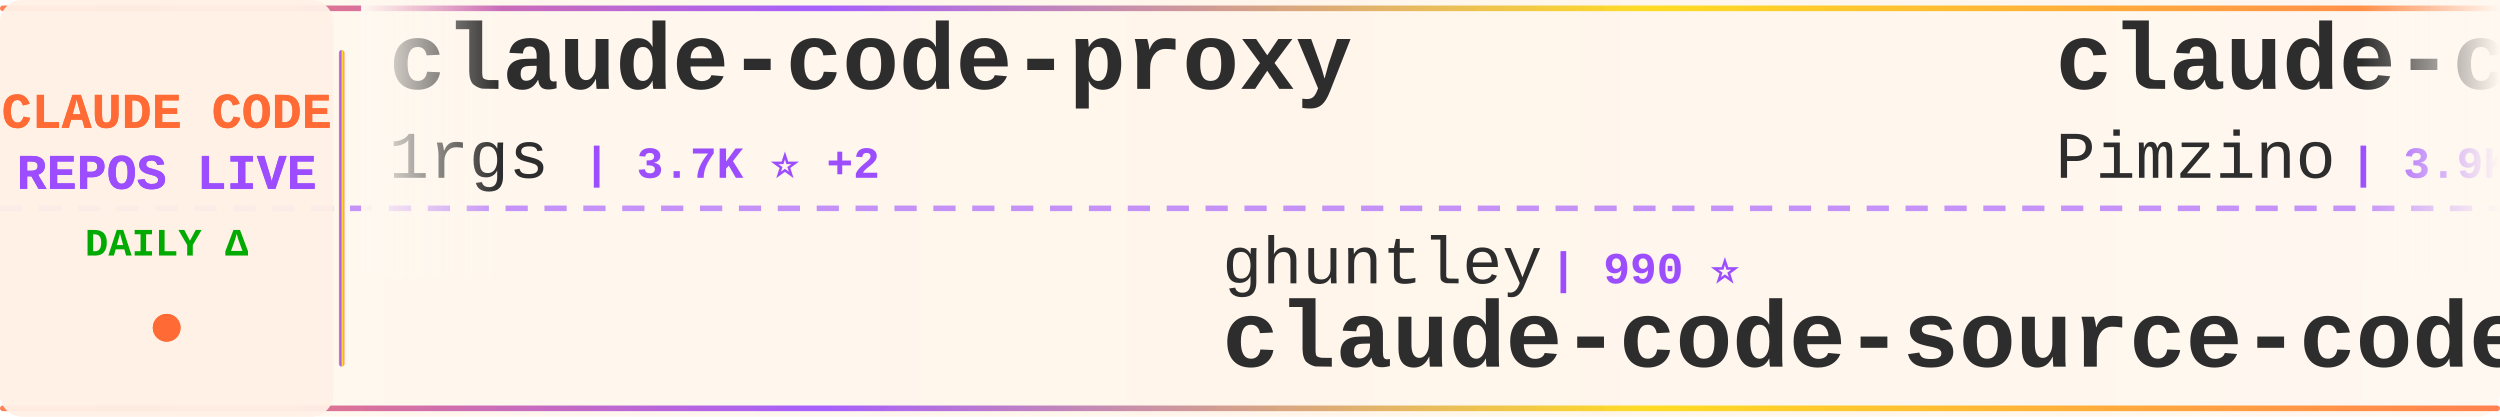
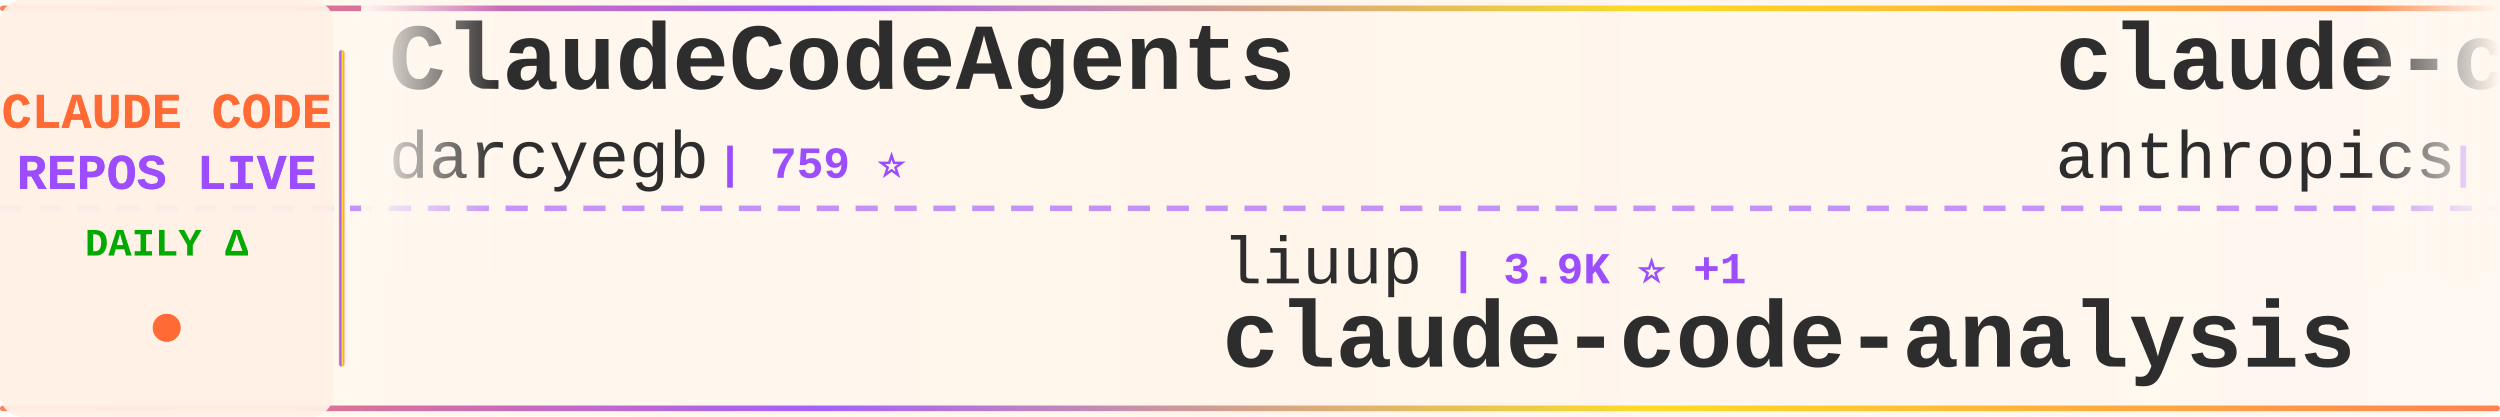
<svg xmlns="http://www.w3.org/2000/svg" width="900" height="150">
  <defs>
    <linearGradient id="tickerBg" x1="0%" y1="0%" x2="100%" y2="0%">
      <stop offset="0%" style="stop-color:#fff8f0;stop-opacity:0.98" />
      <stop offset="50%" style="stop-color:#fff5eb;stop-opacity:1" />
      <stop offset="100%" style="stop-color:#fff8f0;stop-opacity:0.98" />
    </linearGradient>
    <linearGradient id="borderGrad" x1="0%" y1="0%" x2="100%" y2="0%">
      <stop offset="0%" style="stop-color:#FF6B35;stop-opacity:0.85">
        <animate attributeName="stop-opacity" values="0.85;1;0.85" dur="2s" repeatCount="indefinite" />
      </stop>
      <stop offset="33%" style="stop-color:#9C4EFF;stop-opacity:0.9">
        <animate attributeName="stop-opacity" values="0.9;1;0.9" dur="2.2s" repeatCount="indefinite" />
      </stop>
      <stop offset="66%" style="stop-color:#FFD700;stop-opacity:0.85">
        <animate attributeName="stop-opacity" values="0.85;1;0.85" dur="1.8s" repeatCount="indefinite" />
      </stop>
      <stop offset="100%" style="stop-color:#FF6B35;stop-opacity:0.85">
        <animate attributeName="stop-opacity" values="0.85;1;0.85" dur="2s" repeatCount="indefinite" />
      </stop>
    </linearGradient>
    <filter id="textGlow">
      <feGaussianBlur stdDeviation="0.15" result="coloredBlur" />
      <feMerge>
        <feMergeNode in="coloredBlur" />
        <feMergeNode in="SourceGraphic" />
      </feMerge>
    </filter>
    <filter id="metricGlow">
      <feGaussianBlur stdDeviation="0.2" result="coloredBlur" />
      <feMerge>
        <feMergeNode in="coloredBlur" />
        <feMergeNode in="SourceGraphic" />
      </feMerge>
    </filter>
    <linearGradient id="leftFade" x1="0%" y1="0%" x2="100%" y2="0%">
      <stop offset="0%" style="stop-color:#fff8f0;stop-opacity:1" />
      <stop offset="100%" style="stop-color:#fff8f0;stop-opacity:0" />
    </linearGradient>
    <linearGradient id="rightFade" x1="0%" y1="0%" x2="100%" y2="0%">
      <stop offset="0%" style="stop-color:#fff8f0;stop-opacity:0" />
      <stop offset="100%" style="stop-color:#fff8f0;stop-opacity:1" />
    </linearGradient>
  </defs>
  <rect width="900" height="150" fill="url(#tickerBg)" rx="8" />
  <rect x="0" y="2" width="900" height="2" fill="url(#borderGrad)" rx="1" />
  <rect x="0" y="146" width="900" height="2" fill="url(#borderGrad)" rx="1" />
  <line x1="0" y1="75" x2="900" y2="75" stroke="#9C4EFF" stroke-width="2" stroke-dasharray="8 6" opacity="0.6" />
  <rect x="0" y="0" width="120" height="150" fill="#fff0e6" opacity="0.95" rx="8" />
  <text x="60" y="46" font-family="'Courier New', monospace" font-size="18" font-weight="bold" fill="#FF6B35" text-anchor="middle" filter="url(#textGlow)">
    CLAUDE CODE
  </text>
  <text x="60" y="68" font-family="'Courier New', monospace" font-size="18" font-weight="bold" fill="#9C4EFF" text-anchor="middle" filter="url(#textGlow)">
    REPOS LIVE
  </text>
  <text x="60" y="92" font-family="'Courier New', monospace" font-size="14" font-weight="bold" fill="#00aa00" text-anchor="middle">
    DAILY Δ
  </text>
  <circle cx="60" cy="118" r="5" fill="#FF6B35" filter="url(#metricGlow)">
    <animate attributeName="r" values="4;6;4" dur="1.5s" repeatCount="indefinite" />
    <animate attributeName="opacity" values="0.6;1;0.6" dur="1.5s" repeatCount="indefinite" />
  </circle>
  <rect x="122" y="18" width="2" height="114" fill="url(#borderGrad)" rx="1" />
  <clipPath id="tickerClip">
    <rect x="130" y="0" width="770" height="150" />
  </clipPath>
  <g clip-path="url(#tickerClip)">
    <g id="tickerItems">
      <animateTransform attributeName="transform" attributeType="XML" type="translate" from="0 0" to="-3000 0" dur="54s" repeatCount="indefinite" />
      <g transform="translate(0, 0)">
-         <text x="140" y="32" font-family="'Courier New', monospace" font-size="34" font-weight="bold" fill="#2d2d2d">claude-code-proxy</text>
-         <text x="140" y="64" font-family="'Courier New', monospace" font-size="24" font-weight="normal" fill="#2d2d2d" opacity="1.0">1rgs</text>
-         <text x="210" y="64" font-family="'Courier New', monospace" font-size="16" font-weight="bold" fill="#9C4EFF"> | 3.7K ⭐ +2</text>
+         <text x="140" y="32" font-family="'Courier New', monospace" font-size="34" font-weight="bold" fill="#2d2d2d">ClaudeCodeAgents</text>
+         <text x="140" y="64" font-family="'Courier New', monospace" font-size="24" font-weight="normal" fill="#2d2d2d" opacity="1.0">darcyegb</text>
+         <text x="258" y="64" font-family="'Courier New', monospace" font-size="16" font-weight="bold" fill="#9C4EFF"> | 759 ⭐</text>
      </g>
      <g transform="translate(300, 0)">
-         <text x="140" y="102" font-family="'Courier New', monospace" font-size="24" font-weight="normal" fill="#2d2d2d" opacity="1.0">ghuntley</text>
-         <text x="258" y="102" font-family="'Courier New', monospace" font-size="16" font-weight="bold" fill="#9C4EFF"> | 990 ⭐</text>
-         <text x="140" y="132" font-family="'Courier New', monospace" font-size="34" font-weight="bold" fill="#2d2d2d">claude-code-source-code-...</text>
+         <text x="140" y="102" font-family="'Courier New', monospace" font-size="24" font-weight="normal" fill="#2d2d2d" opacity="1.0">liuup</text>
+         <text x="222" y="102" font-family="'Courier New', monospace" font-size="16" font-weight="bold" fill="#9C4EFF"> | 3.9K ⭐ +1</text>
+         <text x="140" y="132" font-family="'Courier New', monospace" font-size="34" font-weight="bold" fill="#2d2d2d">claude-code-analysis</text>
      </g>
      <g transform="translate(600, 0)">
-         <text x="140" y="32" font-family="'Courier New', monospace" font-size="34" font-weight="bold" fill="#2d2d2d">claude-code-spec-workflo...</text>
-         <text x="140" y="64" font-family="'Courier New', monospace" font-size="24" font-weight="normal" fill="#2d2d2d" opacity="1.0">Pimzino</text>
-         <text x="246" y="64" font-family="'Courier New', monospace" font-size="16" font-weight="bold" fill="#9C4EFF"> | 3.9K ⭐</text>
+         <text x="140" y="32" font-family="'Courier New', monospace" font-size="34" font-weight="bold" fill="#2d2d2d">claude-code-action</text>
+         <text x="140" y="64" font-family="'Courier New', monospace" font-size="24" font-weight="normal" fill="#2d2d2d" opacity="1.0">anthropics</text>
+         <text x="282" y="64" font-family="'Courier New', monospace" font-size="16" font-weight="bold" fill="#9C4EFF"> | 8.8K ⭐</text>
      </g>
      <g transform="translate(900, 0)">
-         <text x="140" y="102" font-family="'Courier New', monospace" font-size="24" font-weight="normal" fill="#2d2d2d" opacity="1.0">disler</text>
-         <text x="234" y="102" font-family="'Courier New', monospace" font-size="16" font-weight="bold" fill="#9C4EFF"> | 1.7K ⭐ +1</text>
-         <text x="140" y="132" font-family="'Courier New', monospace" font-size="34" font-weight="bold" fill="#2d2d2d">pi-vs-claude-code</text>
+         <text x="140" y="102" font-family="'Courier New', monospace" font-size="24" font-weight="normal" fill="#2d2d2d" opacity="1.0">Alishahryar1</text>
+         <text x="306" y="102" font-family="'Courier New', monospace" font-size="16" font-weight="bold" fill="#9C4EFF"> | 53.0K ⭐ +32</text>
+         <text x="140" y="132" font-family="'Courier New', monospace" font-size="34" font-weight="bold" fill="#2d2d2d">free-claude-code</text>
      </g>
      <g transform="translate(1200, 0)">
-         <text x="140" y="32" font-family="'Courier New', monospace" font-size="34" font-weight="bold" fill="#2d2d2d">claude-code-video-toolki...</text>
-         <text x="140" y="64" font-family="'Courier New', monospace" font-size="24" font-weight="normal" fill="#2d2d2d" opacity="1.0">digitalsamba</text>
-         <text x="306" y="64" font-family="'Courier New', monospace" font-size="16" font-weight="bold" fill="#9C4EFF"> | 2.0K ⭐</text>
+         <text x="140" y="32" font-family="'Courier New', monospace" font-size="34" font-weight="bold" fill="#2d2d2d">my-claude-code-setup</text>
+         <text x="140" y="64" font-family="'Courier New', monospace" font-size="24" font-weight="normal" fill="#2d2d2d" opacity="1.0">centminmod</text>
+         <text x="282" y="64" font-family="'Courier New', monospace" font-size="16" font-weight="bold" fill="#9C4EFF"> | 2.6K ⭐</text>
      </g>
      <g transform="translate(1500, 0)">
-         <text x="140" y="102" font-family="'Courier New', monospace" font-size="24" font-weight="normal" fill="#2d2d2d" opacity="1.0">krusemediallc</text>
-         <text x="318" y="102" font-family="'Courier New', monospace" font-size="16" font-weight="bold" fill="#9C4EFF"> | 1.5K ⭐ +1</text>
-         <text x="140" y="132" font-family="'Courier New', monospace" font-size="34" font-weight="bold" fill="#2d2d2d">arcads-claude-code</text>
+         <text x="140" y="102" font-family="'Courier New', monospace" font-size="24" font-weight="normal" fill="#2d2d2d" opacity="1.0">Cranot</text>
+         <text x="234" y="102" font-family="'Courier New', monospace" font-size="16" font-weight="bold" fill="#9C4EFF"> | 2.9K ⭐</text>
+         <text x="140" y="132" font-family="'Courier New', monospace" font-size="34" font-weight="bold" fill="#2d2d2d">claude-code-guide</text>
      </g>
      <g transform="translate(1800, 0)">
-         <text x="140" y="32" font-family="'Courier New', monospace" font-size="34" font-weight="bold" fill="#2d2d2d">ralph-claude-code</text>
-         <text x="140" y="64" font-family="'Courier New', monospace" font-size="24" font-weight="normal" fill="#2d2d2d" opacity="1.0">frankbria</text>
-         <text x="270" y="64" font-family="'Courier New', monospace" font-size="16" font-weight="bold" fill="#9C4EFF"> | 9.6K ⭐</text>
+         <text x="140" y="32" font-family="'Courier New', monospace" font-size="34" font-weight="bold" fill="#2d2d2d">andrej-karpathy-skills</text>
+         <text x="140" y="64" font-family="'Courier New', monospace" font-size="24" font-weight="normal" fill="#2d2d2d" opacity="1.0">multica-ai</text>
+         <text x="282" y="64" font-family="'Courier New', monospace" font-size="16" font-weight="bold" fill="#9C4EFF"> | 209.9K ⭐ +38</text>
      </g>
      <g transform="translate(2100, 0)">
+         <text x="140" y="102" font-family="'Courier New', monospace" font-size="24" font-weight="normal" fill="#2d2d2d" opacity="1.0">Pimzino</text>
+         <text x="246" y="102" font-family="'Courier New', monospace" font-size="16" font-weight="bold" fill="#9C4EFF"> | 3.9K ⭐</text>
+         <text x="140" y="132" font-family="'Courier New', monospace" font-size="34" font-weight="bold" fill="#2d2d2d">claude-code-spec-workflo...</text>
+       </g>
+       <g transform="translate(2400, 0)">
+         <text x="140" y="32" font-family="'Courier New', monospace" font-size="34" font-weight="bold" fill="#2d2d2d">Claude-Code</text>
+         <text x="140" y="64" font-family="'Courier New', monospace" font-size="24" font-weight="normal" fill="#2d2d2d" opacity="1.0">OrcaWhisper</text>
+         <text x="294" y="64" font-family="'Courier New', monospace" font-size="16" font-weight="bold" fill="#9C4EFF"> | 93 ⭐</text>
+       </g>
+       <g transform="translate(2700, 0)">
        <text x="140" y="102" font-family="'Courier New', monospace" font-size="24" font-weight="normal" fill="#2d2d2d" opacity="1.0">wanshuiyin</text>
-         <text x="282" y="102" font-family="'Courier New', monospace" font-size="16" font-weight="bold" fill="#9C4EFF"> | 15.7K ⭐ +8</text>
+         <text x="282" y="102" font-family="'Courier New', monospace" font-size="16" font-weight="bold" fill="#9C4EFF"> | 15.7K ⭐ +1</text>
        <text x="140" y="132" font-family="'Courier New', monospace" font-size="34" font-weight="bold" fill="#2d2d2d">Auto-claude-code-researc...</text>
      </g>
-       <g transform="translate(2400, 0)">
-         <text x="140" y="32" font-family="'Courier New', monospace" font-size="34" font-weight="bold" fill="#2d2d2d">collection-claude-code-s...</text>
-         <text x="140" y="64" font-family="'Courier New', monospace" font-size="24" font-weight="normal" fill="#2d2d2d" opacity="1.0">chauncygu</text>
-         <text x="270" y="64" font-family="'Courier New', monospace" font-size="16" font-weight="bold" fill="#9C4EFF"> | 2.8K ⭐</text>
-       </g>
-       <g transform="translate(2700, 0)">
-         <text x="140" y="102" font-family="'Courier New', monospace" font-size="24" font-weight="normal" fill="#2d2d2d" opacity="1.0">repowise-dev</text>
-         <text x="306" y="102" font-family="'Courier New', monospace" font-size="16" font-weight="bold" fill="#9C4EFF"> | 1.2K ⭐</text>
-         <text x="140" y="132" font-family="'Courier New', monospace" font-size="34" font-weight="bold" fill="#2d2d2d">claude-code-prompts</text>
-       </g>
      <g transform="translate(3000, 0)">
-         <text x="140" y="32" font-family="'Courier New', monospace" font-size="34" font-weight="bold" fill="#2d2d2d">claude-code-proxy</text>
-         <text x="140" y="64" font-family="'Courier New', monospace" font-size="24" font-weight="normal" fill="#2d2d2d" opacity="1.0">1rgs</text>
-         <text x="210" y="64" font-family="'Courier New', monospace" font-size="16" font-weight="bold" fill="#9C4EFF"> | 3.7K ⭐ +2</text>
+         <text x="140" y="32" font-family="'Courier New', monospace" font-size="34" font-weight="bold" fill="#2d2d2d">ClaudeCodeAgents</text>
+         <text x="140" y="64" font-family="'Courier New', monospace" font-size="24" font-weight="normal" fill="#2d2d2d" opacity="1.0">darcyegb</text>
+         <text x="258" y="64" font-family="'Courier New', monospace" font-size="16" font-weight="bold" fill="#9C4EFF"> | 759 ⭐</text>
      </g>
      <g transform="translate(3300, 0)">
-         <text x="140" y="102" font-family="'Courier New', monospace" font-size="24" font-weight="normal" fill="#2d2d2d" opacity="1.0">ghuntley</text>
-         <text x="258" y="102" font-family="'Courier New', monospace" font-size="16" font-weight="bold" fill="#9C4EFF"> | 990 ⭐</text>
-         <text x="140" y="132" font-family="'Courier New', monospace" font-size="34" font-weight="bold" fill="#2d2d2d">claude-code-source-code-...</text>
+         <text x="140" y="102" font-family="'Courier New', monospace" font-size="24" font-weight="normal" fill="#2d2d2d" opacity="1.0">liuup</text>
+         <text x="222" y="102" font-family="'Courier New', monospace" font-size="16" font-weight="bold" fill="#9C4EFF"> | 3.9K ⭐ +1</text>
+         <text x="140" y="132" font-family="'Courier New', monospace" font-size="34" font-weight="bold" fill="#2d2d2d">claude-code-analysis</text>
      </g>
      <g transform="translate(3600, 0)">
-         <text x="140" y="32" font-family="'Courier New', monospace" font-size="34" font-weight="bold" fill="#2d2d2d">claude-code-spec-workflo...</text>
-         <text x="140" y="64" font-family="'Courier New', monospace" font-size="24" font-weight="normal" fill="#2d2d2d" opacity="1.0">Pimzino</text>
-         <text x="246" y="64" font-family="'Courier New', monospace" font-size="16" font-weight="bold" fill="#9C4EFF"> | 3.9K ⭐</text>
+         <text x="140" y="32" font-family="'Courier New', monospace" font-size="34" font-weight="bold" fill="#2d2d2d">claude-code-action</text>
+         <text x="140" y="64" font-family="'Courier New', monospace" font-size="24" font-weight="normal" fill="#2d2d2d" opacity="1.0">anthropics</text>
+         <text x="282" y="64" font-family="'Courier New', monospace" font-size="16" font-weight="bold" fill="#9C4EFF"> | 8.8K ⭐</text>
      </g>
      <g transform="translate(3900, 0)">
-         <text x="140" y="102" font-family="'Courier New', monospace" font-size="24" font-weight="normal" fill="#2d2d2d" opacity="1.0">disler</text>
-         <text x="234" y="102" font-family="'Courier New', monospace" font-size="16" font-weight="bold" fill="#9C4EFF"> | 1.7K ⭐ +1</text>
-         <text x="140" y="132" font-family="'Courier New', monospace" font-size="34" font-weight="bold" fill="#2d2d2d">pi-vs-claude-code</text>
+         <text x="140" y="102" font-family="'Courier New', monospace" font-size="24" font-weight="normal" fill="#2d2d2d" opacity="1.0">Alishahryar1</text>
+         <text x="306" y="102" font-family="'Courier New', monospace" font-size="16" font-weight="bold" fill="#9C4EFF"> | 53.0K ⭐ +32</text>
+         <text x="140" y="132" font-family="'Courier New', monospace" font-size="34" font-weight="bold" fill="#2d2d2d">free-claude-code</text>
      </g>
    </g>
  </g>
  <rect x="130" y="0" width="50" height="100" fill="url(#leftFade)" />
  <rect x="850" y="0" width="50" height="100" fill="url(#rightFade)" />
</svg>
